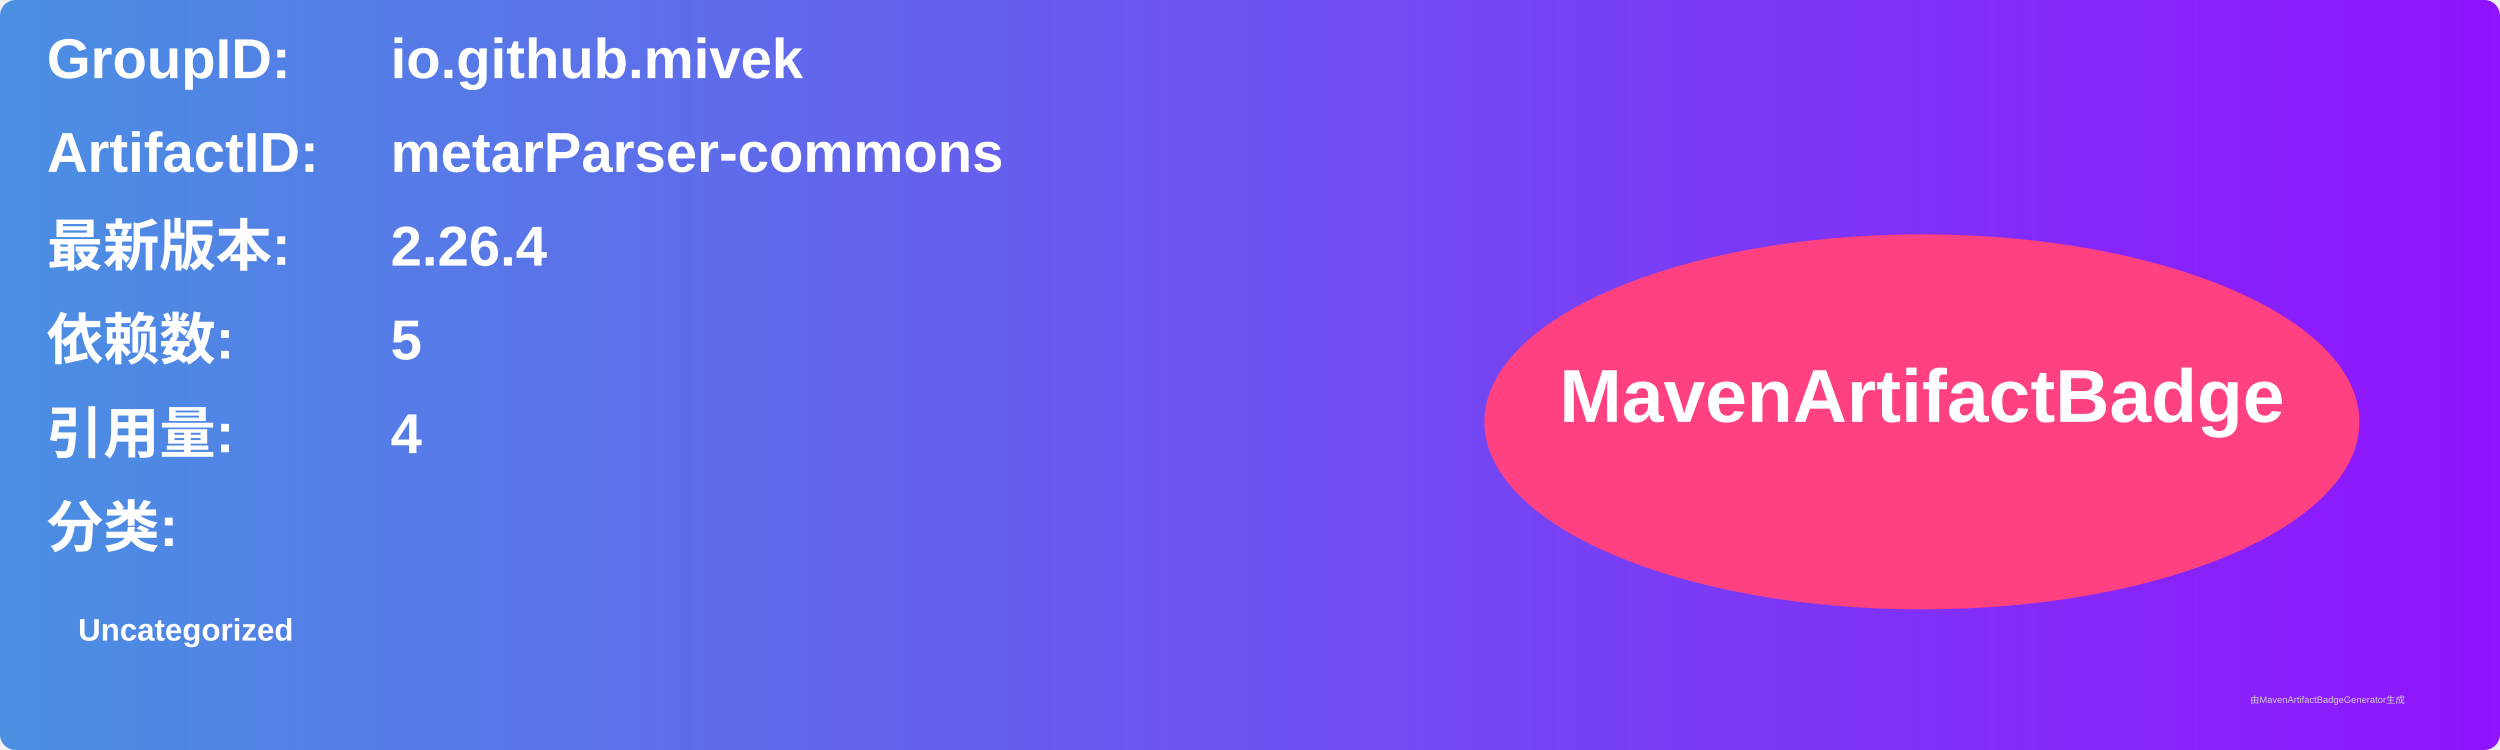
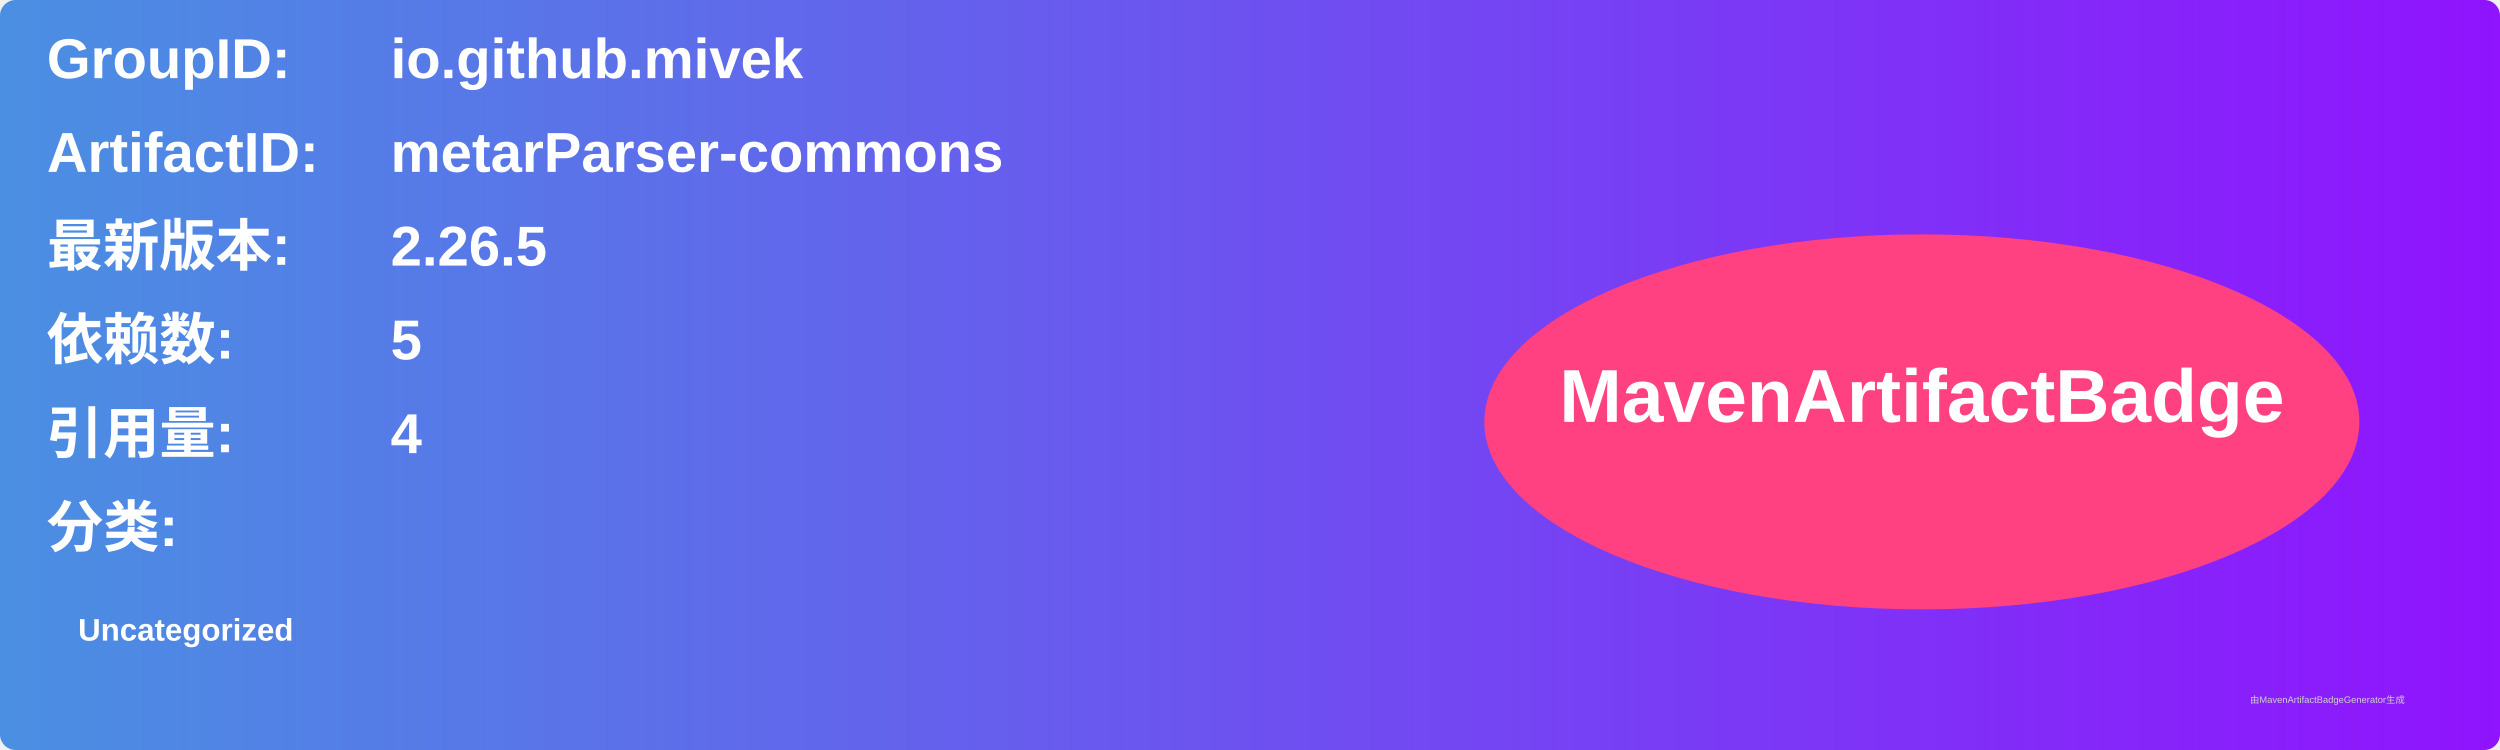
<svg xmlns="http://www.w3.org/2000/svg" width="800" height="240" viewBox="0 0 800 240">
  <linearGradient id="grad" x1="0%" y1="0%" x2="100%" y2="0%">
    <stop offset="0%" stop-color="#4a90e2" />
    <stop offset="100%" stop-color="#9013fe" />
  </linearGradient>
  <rect width="100%" height="100%" rx="5" ry="5" fill="url(#grad)" />
  <g transform="translate(15, 15)">
    <text x="0" y="10" font-family="Arial" font-size="18" fill="white" font-weight="bold" width="260">GroupID:</text>
    <text x="110" y="10" font-family="Arial" font-size="18" fill="white" font-weight="bold" width="460">io.github.mivek</text>
    <text x="0" y="40" font-family="Arial" font-size="18" fill="white" font-weight="bold" width="260">ArtifactID:</text>
    <text x="110" y="40" font-family="Arial" font-size="18" fill="white" font-weight="bold" width="460">metarParser-commons</text>
    <text x="0" y="70" font-family="Arial" font-size="18" fill="white" font-weight="bold">最新版本:</text>
    <text x="110" y="70" font-family="Arial" font-size="18" fill="white" font-weight="bold">
-       <tspan font-weight="bold">2.26.4</tspan>
+       <tspan font-weight="bold">2.26.5</tspan>
    </text>
    <text x="0" y="100" font-family="Arial" font-size="18" fill="white" font-weight="bold">依赖数: </text>
    <text x="110" y="100" font-family="Arial" font-size="18" fill="white">
      <tspan font-weight="bold">5</tspan>
    </text>
    <text x="0" y="130" font-family="Arial" font-size="18" fill="white" font-weight="bold">引用量: </text>
    <text x="110" y="130" font-family="Arial" font-size="18" fill="white">
      <tspan font-weight="bold">4</tspan>
    </text>
    <text x="0" y="160" font-family="Arial" font-size="18" fill="white" font-weight="bold">分类:</text>
    <text x="10" y="190" font-family="Arial" font-size="10" fill="white">
      <tspan font-weight="bold">Uncategorized</tspan>
    </text>
    <ellipse cx="600" cy="120" rx="140" ry="60" fill="#ff4081" />
    <text x="600" y="120" text-anchor="middle" font-family="Arial" font-size="24" fill="white" font-weight="bold">MavenArtifactBadge</text>
  </g>
  <text x="720" y="225" font-family="Arial" font-size="3" fill="#d0d0d0">由MavenArtifactBadgeGenerator生成</text>
</svg>
